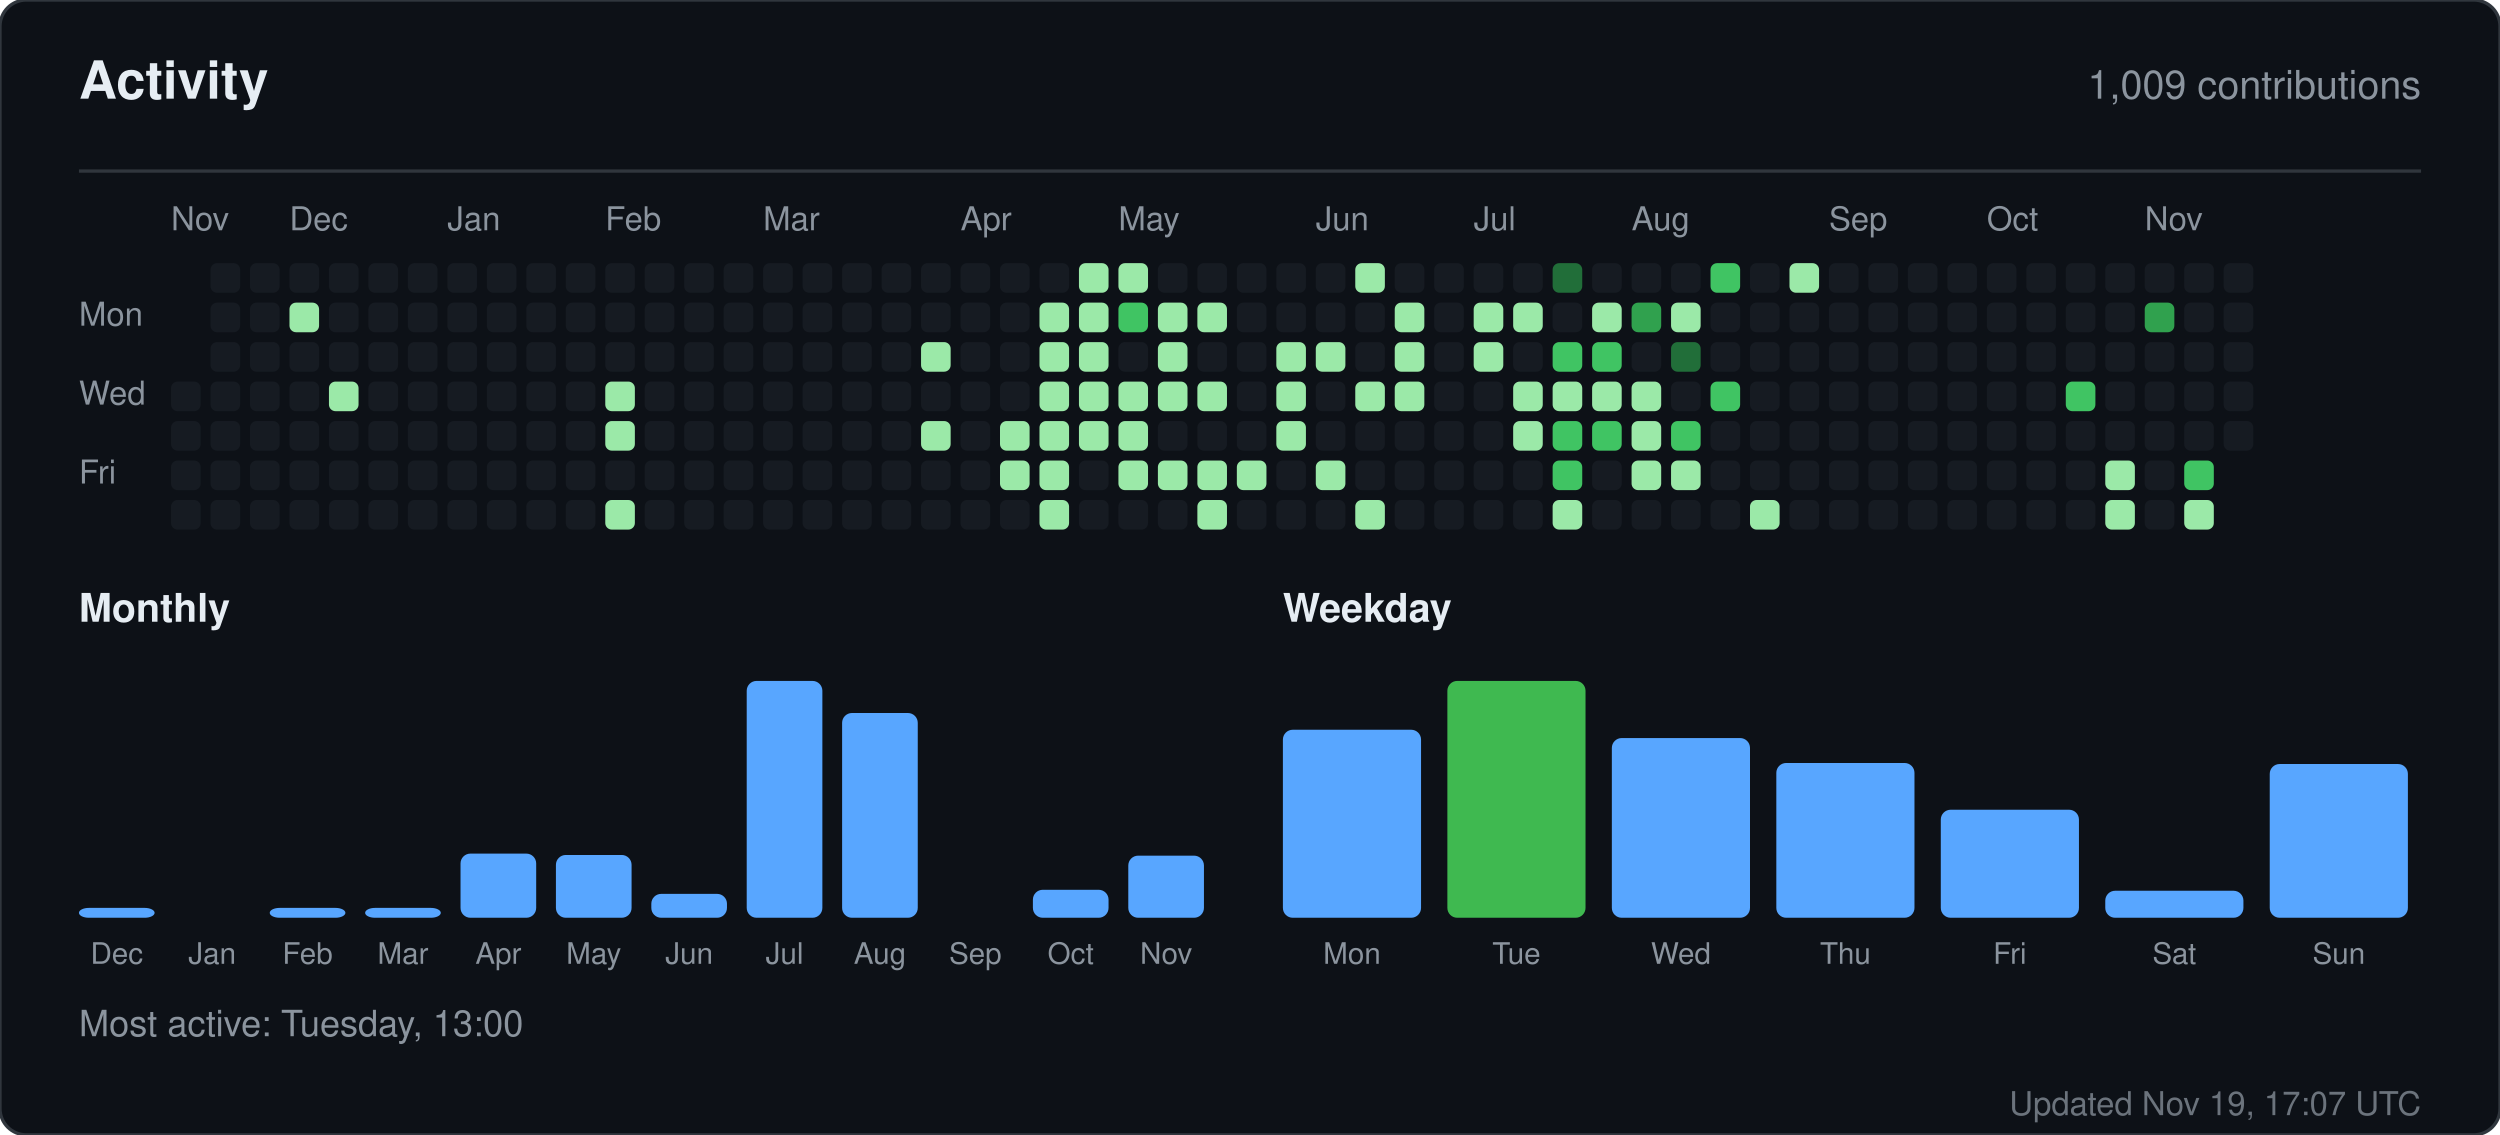
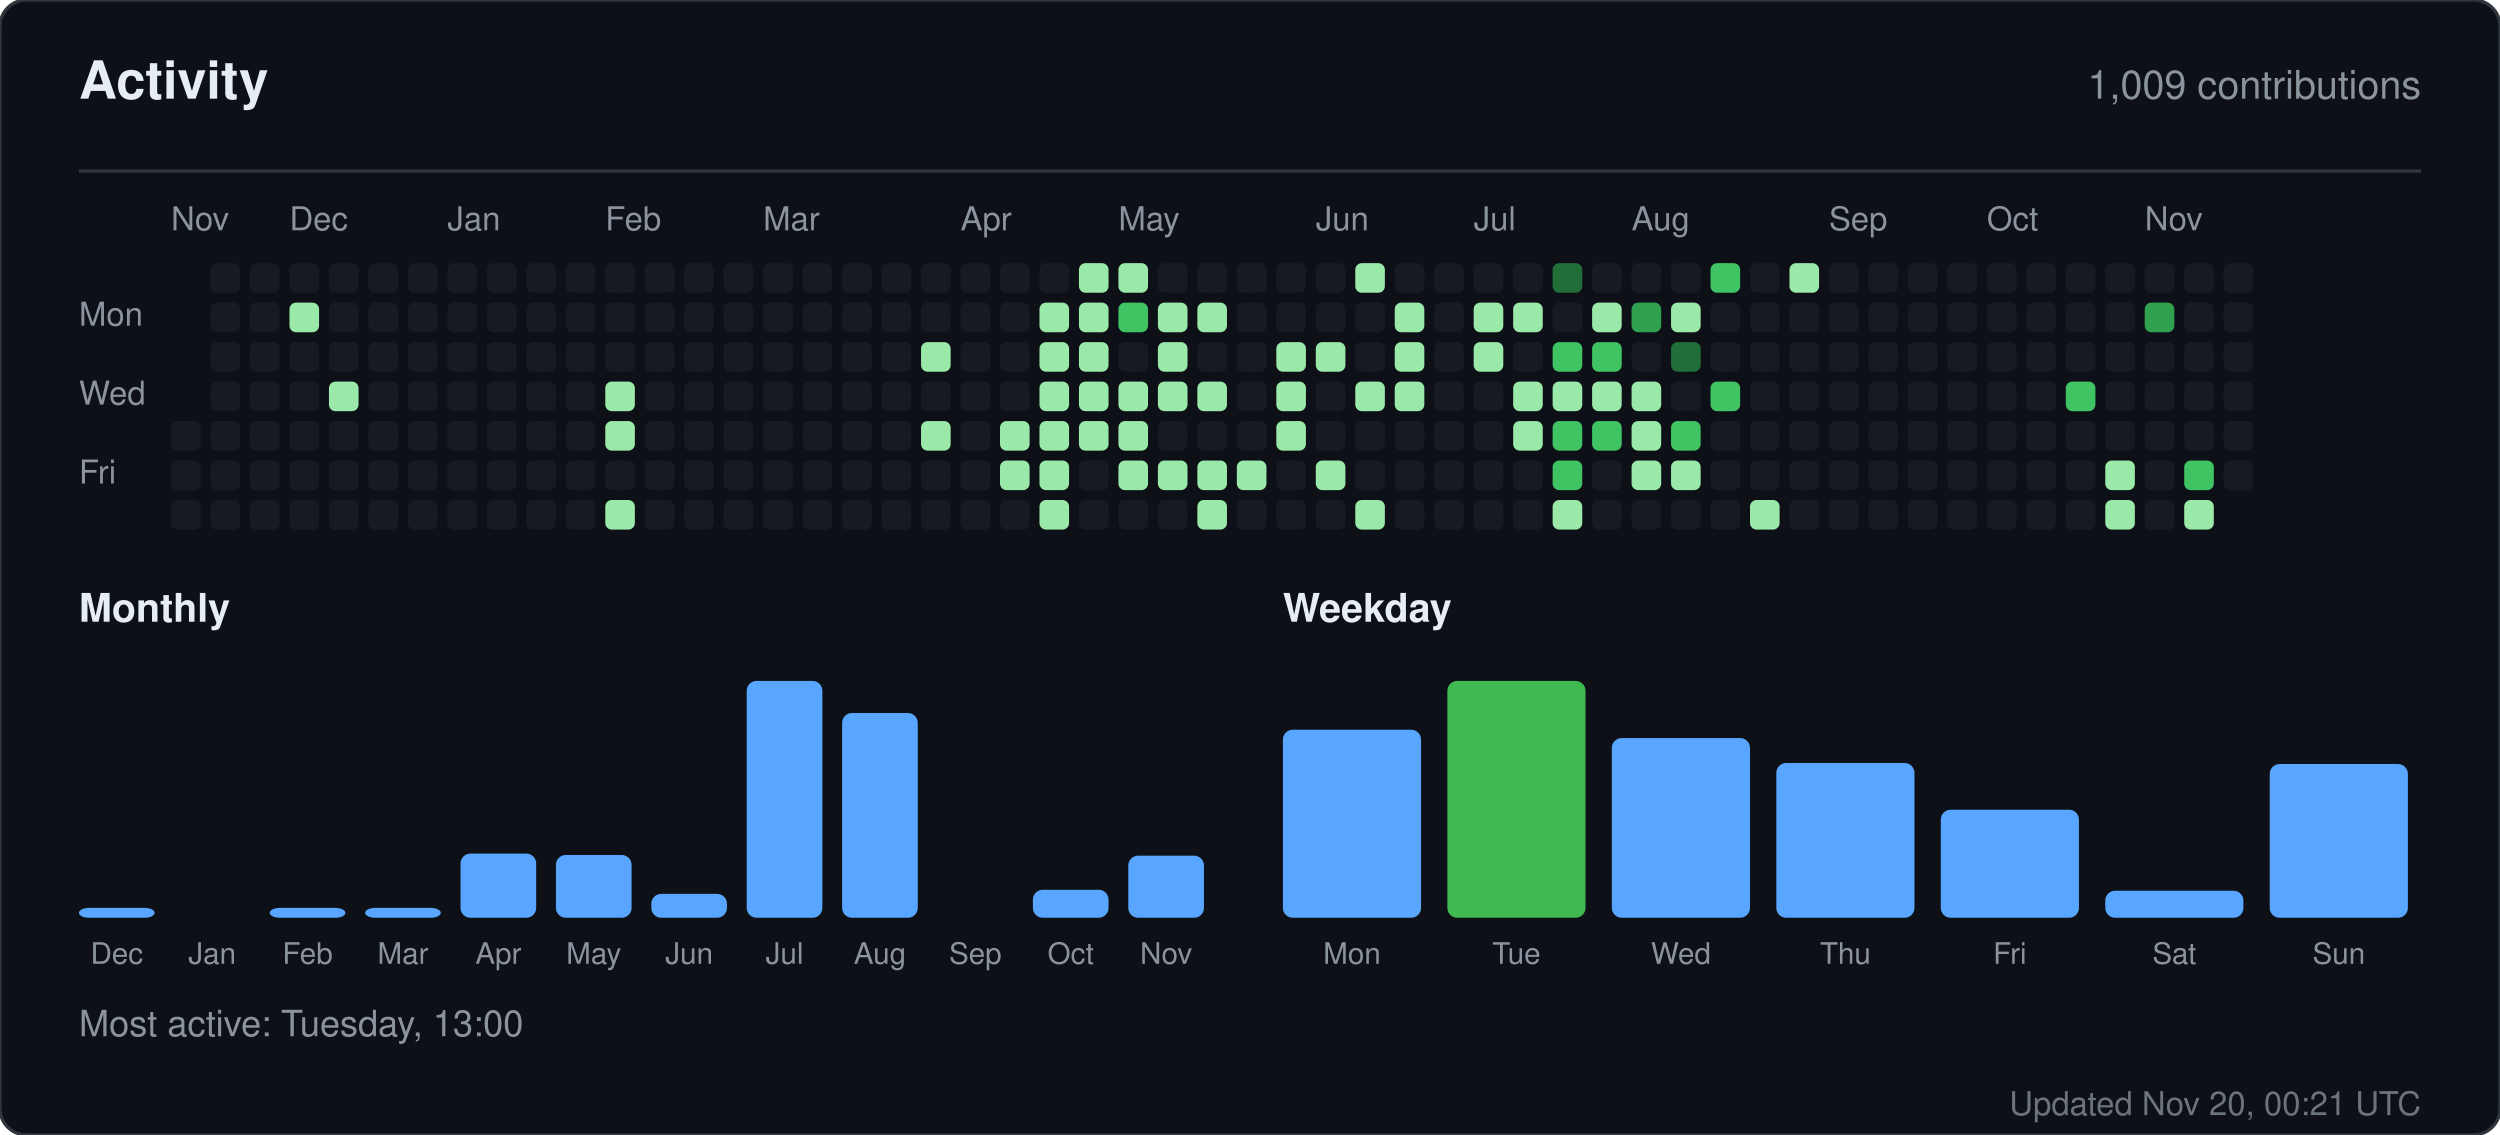
<svg xmlns="http://www.w3.org/2000/svg" width="760" height="345" viewBox="0 0 760 345" role="img" aria-label="Activity for sandiirawan12">
  <rect width="760" height="345" rx="8" fill="#0d1117" stroke="#30363d" />
  <g font-family="-apple-system, BlinkMacSystemFont, Segoe UI, Helvetica, Arial, sans-serif">
    <text x="24" y="30" fill="#e6edf3" font-size="16" font-weight="700">Activity</text>
    <text x="736" y="30" fill="#8b949e" font-size="12" text-anchor="end">1,009 contributions</text>
    <line x1="24" y1="52" x2="736" y2="52" stroke="#30363d" />
    <text x="52" y="70" fill="#8b949e" font-size="10">Nov</text>
    <text x="88" y="70" fill="#8b949e" font-size="10">Dec</text>
    <text x="136" y="70" fill="#8b949e" font-size="10">Jan</text>
    <text x="184" y="70" fill="#8b949e" font-size="10">Feb</text>
    <text x="232" y="70" fill="#8b949e" font-size="10">Mar</text>
    <text x="292" y="70" fill="#8b949e" font-size="10">Apr</text>
    <text x="340" y="70" fill="#8b949e" font-size="10">May</text>
    <text x="400" y="70" fill="#8b949e" font-size="10">Jun</text>
    <text x="448" y="70" fill="#8b949e" font-size="10">Jul</text>
    <text x="496" y="70" fill="#8b949e" font-size="10">Aug</text>
    <text x="556" y="70" fill="#8b949e" font-size="10">Sep</text>
    <text x="604" y="70" fill="#8b949e" font-size="10">Oct</text>
    <text x="652" y="70" fill="#8b949e" font-size="10">Nov</text>
    <text x="24" y="99" fill="#8b949e" font-size="10">Mon</text>
    <text x="24" y="123" fill="#8b949e" font-size="10">Wed</text>
    <text x="24" y="147" fill="#8b949e" font-size="10">Fri</text>
-     <rect x="52" y="116" width="9" height="9" rx="2" fill="#161b22" />
    <rect x="52" y="128" width="9" height="9" rx="2" fill="#161b22" />
    <rect x="52" y="140" width="9" height="9" rx="2" fill="#161b22" />
    <rect x="52" y="152" width="9" height="9" rx="2" fill="#161b22" />
    <rect x="64" y="80" width="9" height="9" rx="2" fill="#161b22" />
    <rect x="64" y="92" width="9" height="9" rx="2" fill="#161b22" />
    <rect x="64" y="104" width="9" height="9" rx="2" fill="#161b22" />
    <rect x="64" y="116" width="9" height="9" rx="2" fill="#161b22" />
    <rect x="64" y="128" width="9" height="9" rx="2" fill="#161b22" />
    <rect x="64" y="140" width="9" height="9" rx="2" fill="#161b22" />
    <rect x="64" y="152" width="9" height="9" rx="2" fill="#161b22" />
    <rect x="76" y="80" width="9" height="9" rx="2" fill="#161b22" />
    <rect x="76" y="92" width="9" height="9" rx="2" fill="#161b22" />
    <rect x="76" y="104" width="9" height="9" rx="2" fill="#161b22" />
    <rect x="76" y="116" width="9" height="9" rx="2" fill="#161b22" />
    <rect x="76" y="128" width="9" height="9" rx="2" fill="#161b22" />
    <rect x="76" y="140" width="9" height="9" rx="2" fill="#161b22" />
    <rect x="76" y="152" width="9" height="9" rx="2" fill="#161b22" />
    <rect x="88" y="80" width="9" height="9" rx="2" fill="#161b22" />
    <rect x="88" y="92" width="9" height="9" rx="2" fill="#9be9a8" />
    <rect x="88" y="104" width="9" height="9" rx="2" fill="#161b22" />
    <rect x="88" y="116" width="9" height="9" rx="2" fill="#161b22" />
    <rect x="88" y="128" width="9" height="9" rx="2" fill="#161b22" />
    <rect x="88" y="140" width="9" height="9" rx="2" fill="#161b22" />
    <rect x="88" y="152" width="9" height="9" rx="2" fill="#161b22" />
    <rect x="100" y="80" width="9" height="9" rx="2" fill="#161b22" />
    <rect x="100" y="92" width="9" height="9" rx="2" fill="#161b22" />
    <rect x="100" y="104" width="9" height="9" rx="2" fill="#161b22" />
    <rect x="100" y="116" width="9" height="9" rx="2" fill="#9be9a8" />
    <rect x="100" y="128" width="9" height="9" rx="2" fill="#161b22" />
    <rect x="100" y="140" width="9" height="9" rx="2" fill="#161b22" />
    <rect x="100" y="152" width="9" height="9" rx="2" fill="#161b22" />
    <rect x="112" y="80" width="9" height="9" rx="2" fill="#161b22" />
    <rect x="112" y="92" width="9" height="9" rx="2" fill="#161b22" />
    <rect x="112" y="104" width="9" height="9" rx="2" fill="#161b22" />
    <rect x="112" y="116" width="9" height="9" rx="2" fill="#161b22" />
    <rect x="112" y="128" width="9" height="9" rx="2" fill="#161b22" />
    <rect x="112" y="140" width="9" height="9" rx="2" fill="#161b22" />
    <rect x="112" y="152" width="9" height="9" rx="2" fill="#161b22" />
    <rect x="124" y="80" width="9" height="9" rx="2" fill="#161b22" />
    <rect x="124" y="92" width="9" height="9" rx="2" fill="#161b22" />
    <rect x="124" y="104" width="9" height="9" rx="2" fill="#161b22" />
    <rect x="124" y="116" width="9" height="9" rx="2" fill="#161b22" />
    <rect x="124" y="128" width="9" height="9" rx="2" fill="#161b22" />
    <rect x="124" y="140" width="9" height="9" rx="2" fill="#161b22" />
    <rect x="124" y="152" width="9" height="9" rx="2" fill="#161b22" />
    <rect x="136" y="80" width="9" height="9" rx="2" fill="#161b22" />
    <rect x="136" y="92" width="9" height="9" rx="2" fill="#161b22" />
    <rect x="136" y="104" width="9" height="9" rx="2" fill="#161b22" />
    <rect x="136" y="116" width="9" height="9" rx="2" fill="#161b22" />
    <rect x="136" y="128" width="9" height="9" rx="2" fill="#161b22" />
    <rect x="136" y="140" width="9" height="9" rx="2" fill="#161b22" />
    <rect x="136" y="152" width="9" height="9" rx="2" fill="#161b22" />
    <rect x="148" y="80" width="9" height="9" rx="2" fill="#161b22" />
    <rect x="148" y="92" width="9" height="9" rx="2" fill="#161b22" />
    <rect x="148" y="104" width="9" height="9" rx="2" fill="#161b22" />
    <rect x="148" y="116" width="9" height="9" rx="2" fill="#161b22" />
    <rect x="148" y="128" width="9" height="9" rx="2" fill="#161b22" />
    <rect x="148" y="140" width="9" height="9" rx="2" fill="#161b22" />
    <rect x="148" y="152" width="9" height="9" rx="2" fill="#161b22" />
    <rect x="160" y="80" width="9" height="9" rx="2" fill="#161b22" />
    <rect x="160" y="92" width="9" height="9" rx="2" fill="#161b22" />
    <rect x="160" y="104" width="9" height="9" rx="2" fill="#161b22" />
    <rect x="160" y="116" width="9" height="9" rx="2" fill="#161b22" />
    <rect x="160" y="128" width="9" height="9" rx="2" fill="#161b22" />
    <rect x="160" y="140" width="9" height="9" rx="2" fill="#161b22" />
    <rect x="160" y="152" width="9" height="9" rx="2" fill="#161b22" />
    <rect x="172" y="80" width="9" height="9" rx="2" fill="#161b22" />
    <rect x="172" y="92" width="9" height="9" rx="2" fill="#161b22" />
    <rect x="172" y="104" width="9" height="9" rx="2" fill="#161b22" />
    <rect x="172" y="116" width="9" height="9" rx="2" fill="#161b22" />
    <rect x="172" y="128" width="9" height="9" rx="2" fill="#161b22" />
    <rect x="172" y="140" width="9" height="9" rx="2" fill="#161b22" />
    <rect x="172" y="152" width="9" height="9" rx="2" fill="#161b22" />
    <rect x="184" y="80" width="9" height="9" rx="2" fill="#161b22" />
    <rect x="184" y="92" width="9" height="9" rx="2" fill="#161b22" />
    <rect x="184" y="104" width="9" height="9" rx="2" fill="#161b22" />
    <rect x="184" y="116" width="9" height="9" rx="2" fill="#9be9a8" />
    <rect x="184" y="128" width="9" height="9" rx="2" fill="#9be9a8" />
    <rect x="184" y="140" width="9" height="9" rx="2" fill="#161b22" />
    <rect x="184" y="152" width="9" height="9" rx="2" fill="#9be9a8" />
    <rect x="196" y="80" width="9" height="9" rx="2" fill="#161b22" />
    <rect x="196" y="92" width="9" height="9" rx="2" fill="#161b22" />
    <rect x="196" y="104" width="9" height="9" rx="2" fill="#161b22" />
    <rect x="196" y="116" width="9" height="9" rx="2" fill="#161b22" />
    <rect x="196" y="128" width="9" height="9" rx="2" fill="#161b22" />
    <rect x="196" y="140" width="9" height="9" rx="2" fill="#161b22" />
    <rect x="196" y="152" width="9" height="9" rx="2" fill="#161b22" />
    <rect x="208" y="80" width="9" height="9" rx="2" fill="#161b22" />
    <rect x="208" y="92" width="9" height="9" rx="2" fill="#161b22" />
    <rect x="208" y="104" width="9" height="9" rx="2" fill="#161b22" />
    <rect x="208" y="116" width="9" height="9" rx="2" fill="#161b22" />
    <rect x="208" y="128" width="9" height="9" rx="2" fill="#161b22" />
    <rect x="208" y="140" width="9" height="9" rx="2" fill="#161b22" />
    <rect x="208" y="152" width="9" height="9" rx="2" fill="#161b22" />
    <rect x="220" y="80" width="9" height="9" rx="2" fill="#161b22" />
    <rect x="220" y="92" width="9" height="9" rx="2" fill="#161b22" />
    <rect x="220" y="104" width="9" height="9" rx="2" fill="#161b22" />
    <rect x="220" y="116" width="9" height="9" rx="2" fill="#161b22" />
    <rect x="220" y="128" width="9" height="9" rx="2" fill="#161b22" />
    <rect x="220" y="140" width="9" height="9" rx="2" fill="#161b22" />
    <rect x="220" y="152" width="9" height="9" rx="2" fill="#161b22" />
    <rect x="232" y="80" width="9" height="9" rx="2" fill="#161b22" />
    <rect x="232" y="92" width="9" height="9" rx="2" fill="#161b22" />
    <rect x="232" y="104" width="9" height="9" rx="2" fill="#161b22" />
    <rect x="232" y="116" width="9" height="9" rx="2" fill="#161b22" />
    <rect x="232" y="128" width="9" height="9" rx="2" fill="#161b22" />
    <rect x="232" y="140" width="9" height="9" rx="2" fill="#161b22" />
    <rect x="232" y="152" width="9" height="9" rx="2" fill="#161b22" />
    <rect x="244" y="80" width="9" height="9" rx="2" fill="#161b22" />
    <rect x="244" y="92" width="9" height="9" rx="2" fill="#161b22" />
    <rect x="244" y="104" width="9" height="9" rx="2" fill="#161b22" />
    <rect x="244" y="116" width="9" height="9" rx="2" fill="#161b22" />
    <rect x="244" y="128" width="9" height="9" rx="2" fill="#161b22" />
    <rect x="244" y="140" width="9" height="9" rx="2" fill="#161b22" />
    <rect x="244" y="152" width="9" height="9" rx="2" fill="#161b22" />
    <rect x="256" y="80" width="9" height="9" rx="2" fill="#161b22" />
    <rect x="256" y="92" width="9" height="9" rx="2" fill="#161b22" />
    <rect x="256" y="104" width="9" height="9" rx="2" fill="#161b22" />
    <rect x="256" y="116" width="9" height="9" rx="2" fill="#161b22" />
    <rect x="256" y="128" width="9" height="9" rx="2" fill="#161b22" />
    <rect x="256" y="140" width="9" height="9" rx="2" fill="#161b22" />
    <rect x="256" y="152" width="9" height="9" rx="2" fill="#161b22" />
    <rect x="268" y="80" width="9" height="9" rx="2" fill="#161b22" />
    <rect x="268" y="92" width="9" height="9" rx="2" fill="#161b22" />
    <rect x="268" y="104" width="9" height="9" rx="2" fill="#161b22" />
    <rect x="268" y="116" width="9" height="9" rx="2" fill="#161b22" />
    <rect x="268" y="128" width="9" height="9" rx="2" fill="#161b22" />
    <rect x="268" y="140" width="9" height="9" rx="2" fill="#161b22" />
    <rect x="268" y="152" width="9" height="9" rx="2" fill="#161b22" />
    <rect x="280" y="80" width="9" height="9" rx="2" fill="#161b22" />
    <rect x="280" y="92" width="9" height="9" rx="2" fill="#161b22" />
    <rect x="280" y="104" width="9" height="9" rx="2" fill="#9be9a8" />
    <rect x="280" y="116" width="9" height="9" rx="2" fill="#161b22" />
    <rect x="280" y="128" width="9" height="9" rx="2" fill="#9be9a8" />
    <rect x="280" y="140" width="9" height="9" rx="2" fill="#161b22" />
    <rect x="280" y="152" width="9" height="9" rx="2" fill="#161b22" />
    <rect x="292" y="80" width="9" height="9" rx="2" fill="#161b22" />
    <rect x="292" y="92" width="9" height="9" rx="2" fill="#161b22" />
    <rect x="292" y="104" width="9" height="9" rx="2" fill="#161b22" />
    <rect x="292" y="116" width="9" height="9" rx="2" fill="#161b22" />
    <rect x="292" y="128" width="9" height="9" rx="2" fill="#161b22" />
    <rect x="292" y="140" width="9" height="9" rx="2" fill="#161b22" />
    <rect x="292" y="152" width="9" height="9" rx="2" fill="#161b22" />
    <rect x="304" y="80" width="9" height="9" rx="2" fill="#161b22" />
    <rect x="304" y="92" width="9" height="9" rx="2" fill="#161b22" />
    <rect x="304" y="104" width="9" height="9" rx="2" fill="#161b22" />
    <rect x="304" y="116" width="9" height="9" rx="2" fill="#161b22" />
    <rect x="304" y="128" width="9" height="9" rx="2" fill="#9be9a8" />
    <rect x="304" y="140" width="9" height="9" rx="2" fill="#9be9a8" />
    <rect x="304" y="152" width="9" height="9" rx="2" fill="#161b22" />
    <rect x="316" y="80" width="9" height="9" rx="2" fill="#161b22" />
    <rect x="316" y="92" width="9" height="9" rx="2" fill="#9be9a8" />
    <rect x="316" y="104" width="9" height="9" rx="2" fill="#9be9a8" />
    <rect x="316" y="116" width="9" height="9" rx="2" fill="#9be9a8" />
    <rect x="316" y="128" width="9" height="9" rx="2" fill="#9be9a8" />
    <rect x="316" y="140" width="9" height="9" rx="2" fill="#9be9a8" />
    <rect x="316" y="152" width="9" height="9" rx="2" fill="#9be9a8" />
    <rect x="328" y="80" width="9" height="9" rx="2" fill="#9be9a8" />
    <rect x="328" y="92" width="9" height="9" rx="2" fill="#9be9a8" />
    <rect x="328" y="104" width="9" height="9" rx="2" fill="#9be9a8" />
    <rect x="328" y="116" width="9" height="9" rx="2" fill="#9be9a8" />
    <rect x="328" y="128" width="9" height="9" rx="2" fill="#9be9a8" />
    <rect x="328" y="140" width="9" height="9" rx="2" fill="#161b22" />
    <rect x="328" y="152" width="9" height="9" rx="2" fill="#161b22" />
    <rect x="340" y="80" width="9" height="9" rx="2" fill="#9be9a8" />
    <rect x="340" y="92" width="9" height="9" rx="2" fill="#40c463" />
    <rect x="340" y="104" width="9" height="9" rx="2" fill="#161b22" />
    <rect x="340" y="116" width="9" height="9" rx="2" fill="#9be9a8" />
    <rect x="340" y="128" width="9" height="9" rx="2" fill="#9be9a8" />
    <rect x="340" y="140" width="9" height="9" rx="2" fill="#9be9a8" />
    <rect x="340" y="152" width="9" height="9" rx="2" fill="#161b22" />
    <rect x="352" y="80" width="9" height="9" rx="2" fill="#161b22" />
    <rect x="352" y="92" width="9" height="9" rx="2" fill="#9be9a8" />
    <rect x="352" y="104" width="9" height="9" rx="2" fill="#9be9a8" />
    <rect x="352" y="116" width="9" height="9" rx="2" fill="#9be9a8" />
    <rect x="352" y="128" width="9" height="9" rx="2" fill="#161b22" />
    <rect x="352" y="140" width="9" height="9" rx="2" fill="#9be9a8" />
    <rect x="352" y="152" width="9" height="9" rx="2" fill="#161b22" />
    <rect x="364" y="80" width="9" height="9" rx="2" fill="#161b22" />
    <rect x="364" y="92" width="9" height="9" rx="2" fill="#9be9a8" />
    <rect x="364" y="104" width="9" height="9" rx="2" fill="#161b22" />
    <rect x="364" y="116" width="9" height="9" rx="2" fill="#9be9a8" />
    <rect x="364" y="128" width="9" height="9" rx="2" fill="#161b22" />
    <rect x="364" y="140" width="9" height="9" rx="2" fill="#9be9a8" />
    <rect x="364" y="152" width="9" height="9" rx="2" fill="#9be9a8" />
    <rect x="376" y="80" width="9" height="9" rx="2" fill="#161b22" />
    <rect x="376" y="92" width="9" height="9" rx="2" fill="#161b22" />
    <rect x="376" y="104" width="9" height="9" rx="2" fill="#161b22" />
    <rect x="376" y="116" width="9" height="9" rx="2" fill="#161b22" />
    <rect x="376" y="128" width="9" height="9" rx="2" fill="#161b22" />
    <rect x="376" y="140" width="9" height="9" rx="2" fill="#9be9a8" />
    <rect x="376" y="152" width="9" height="9" rx="2" fill="#161b22" />
    <rect x="388" y="80" width="9" height="9" rx="2" fill="#161b22" />
    <rect x="388" y="92" width="9" height="9" rx="2" fill="#161b22" />
    <rect x="388" y="104" width="9" height="9" rx="2" fill="#9be9a8" />
    <rect x="388" y="116" width="9" height="9" rx="2" fill="#9be9a8" />
    <rect x="388" y="128" width="9" height="9" rx="2" fill="#9be9a8" />
    <rect x="388" y="140" width="9" height="9" rx="2" fill="#161b22" />
    <rect x="388" y="152" width="9" height="9" rx="2" fill="#161b22" />
    <rect x="400" y="80" width="9" height="9" rx="2" fill="#161b22" />
    <rect x="400" y="92" width="9" height="9" rx="2" fill="#161b22" />
    <rect x="400" y="104" width="9" height="9" rx="2" fill="#9be9a8" />
    <rect x="400" y="116" width="9" height="9" rx="2" fill="#161b22" />
    <rect x="400" y="128" width="9" height="9" rx="2" fill="#161b22" />
    <rect x="400" y="140" width="9" height="9" rx="2" fill="#9be9a8" />
    <rect x="400" y="152" width="9" height="9" rx="2" fill="#161b22" />
    <rect x="412" y="80" width="9" height="9" rx="2" fill="#9be9a8" />
    <rect x="412" y="92" width="9" height="9" rx="2" fill="#161b22" />
    <rect x="412" y="104" width="9" height="9" rx="2" fill="#161b22" />
    <rect x="412" y="116" width="9" height="9" rx="2" fill="#9be9a8" />
    <rect x="412" y="128" width="9" height="9" rx="2" fill="#161b22" />
    <rect x="412" y="140" width="9" height="9" rx="2" fill="#161b22" />
    <rect x="412" y="152" width="9" height="9" rx="2" fill="#9be9a8" />
    <rect x="424" y="80" width="9" height="9" rx="2" fill="#161b22" />
    <rect x="424" y="92" width="9" height="9" rx="2" fill="#9be9a8" />
    <rect x="424" y="104" width="9" height="9" rx="2" fill="#9be9a8" />
    <rect x="424" y="116" width="9" height="9" rx="2" fill="#9be9a8" />
    <rect x="424" y="128" width="9" height="9" rx="2" fill="#161b22" />
    <rect x="424" y="140" width="9" height="9" rx="2" fill="#161b22" />
    <rect x="424" y="152" width="9" height="9" rx="2" fill="#161b22" />
    <rect x="436" y="80" width="9" height="9" rx="2" fill="#161b22" />
    <rect x="436" y="92" width="9" height="9" rx="2" fill="#161b22" />
    <rect x="436" y="104" width="9" height="9" rx="2" fill="#161b22" />
    <rect x="436" y="116" width="9" height="9" rx="2" fill="#161b22" />
    <rect x="436" y="128" width="9" height="9" rx="2" fill="#161b22" />
    <rect x="436" y="140" width="9" height="9" rx="2" fill="#161b22" />
    <rect x="436" y="152" width="9" height="9" rx="2" fill="#161b22" />
    <rect x="448" y="80" width="9" height="9" rx="2" fill="#161b22" />
    <rect x="448" y="92" width="9" height="9" rx="2" fill="#9be9a8" />
    <rect x="448" y="104" width="9" height="9" rx="2" fill="#9be9a8" />
    <rect x="448" y="116" width="9" height="9" rx="2" fill="#161b22" />
    <rect x="448" y="128" width="9" height="9" rx="2" fill="#161b22" />
    <rect x="448" y="140" width="9" height="9" rx="2" fill="#161b22" />
    <rect x="448" y="152" width="9" height="9" rx="2" fill="#161b22" />
    <rect x="460" y="80" width="9" height="9" rx="2" fill="#161b22" />
    <rect x="460" y="92" width="9" height="9" rx="2" fill="#9be9a8" />
    <rect x="460" y="104" width="9" height="9" rx="2" fill="#161b22" />
    <rect x="460" y="116" width="9" height="9" rx="2" fill="#9be9a8" />
    <rect x="460" y="128" width="9" height="9" rx="2" fill="#9be9a8" />
    <rect x="460" y="140" width="9" height="9" rx="2" fill="#161b22" />
    <rect x="460" y="152" width="9" height="9" rx="2" fill="#161b22" />
    <rect x="472" y="80" width="9" height="9" rx="2" fill="#216e39" />
    <rect x="472" y="92" width="9" height="9" rx="2" fill="#161b22" />
    <rect x="472" y="104" width="9" height="9" rx="2" fill="#40c463" />
    <rect x="472" y="116" width="9" height="9" rx="2" fill="#9be9a8" />
    <rect x="472" y="128" width="9" height="9" rx="2" fill="#40c463" />
    <rect x="472" y="140" width="9" height="9" rx="2" fill="#40c463" />
    <rect x="472" y="152" width="9" height="9" rx="2" fill="#9be9a8" />
    <rect x="484" y="80" width="9" height="9" rx="2" fill="#161b22" />
    <rect x="484" y="92" width="9" height="9" rx="2" fill="#9be9a8" />
    <rect x="484" y="104" width="9" height="9" rx="2" fill="#40c463" />
    <rect x="484" y="116" width="9" height="9" rx="2" fill="#9be9a8" />
    <rect x="484" y="128" width="9" height="9" rx="2" fill="#40c463" />
    <rect x="484" y="140" width="9" height="9" rx="2" fill="#161b22" />
    <rect x="484" y="152" width="9" height="9" rx="2" fill="#161b22" />
    <rect x="496" y="80" width="9" height="9" rx="2" fill="#161b22" />
    <rect x="496" y="92" width="9" height="9" rx="2" fill="#30a14e" />
    <rect x="496" y="104" width="9" height="9" rx="2" fill="#161b22" />
    <rect x="496" y="116" width="9" height="9" rx="2" fill="#9be9a8" />
    <rect x="496" y="128" width="9" height="9" rx="2" fill="#9be9a8" />
    <rect x="496" y="140" width="9" height="9" rx="2" fill="#9be9a8" />
    <rect x="496" y="152" width="9" height="9" rx="2" fill="#161b22" />
    <rect x="508" y="80" width="9" height="9" rx="2" fill="#161b22" />
    <rect x="508" y="92" width="9" height="9" rx="2" fill="#9be9a8" />
    <rect x="508" y="104" width="9" height="9" rx="2" fill="#216e39" />
    <rect x="508" y="116" width="9" height="9" rx="2" fill="#161b22" />
    <rect x="508" y="128" width="9" height="9" rx="2" fill="#40c463" />
    <rect x="508" y="140" width="9" height="9" rx="2" fill="#9be9a8" />
    <rect x="508" y="152" width="9" height="9" rx="2" fill="#161b22" />
    <rect x="520" y="80" width="9" height="9" rx="2" fill="#40c463" />
    <rect x="520" y="92" width="9" height="9" rx="2" fill="#161b22" />
    <rect x="520" y="104" width="9" height="9" rx="2" fill="#161b22" />
    <rect x="520" y="116" width="9" height="9" rx="2" fill="#40c463" />
    <rect x="520" y="128" width="9" height="9" rx="2" fill="#161b22" />
    <rect x="520" y="140" width="9" height="9" rx="2" fill="#161b22" />
    <rect x="520" y="152" width="9" height="9" rx="2" fill="#161b22" />
    <rect x="532" y="80" width="9" height="9" rx="2" fill="#161b22" />
    <rect x="532" y="92" width="9" height="9" rx="2" fill="#161b22" />
    <rect x="532" y="104" width="9" height="9" rx="2" fill="#161b22" />
    <rect x="532" y="116" width="9" height="9" rx="2" fill="#161b22" />
    <rect x="532" y="128" width="9" height="9" rx="2" fill="#161b22" />
    <rect x="532" y="140" width="9" height="9" rx="2" fill="#161b22" />
    <rect x="532" y="152" width="9" height="9" rx="2" fill="#9be9a8" />
    <rect x="544" y="80" width="9" height="9" rx="2" fill="#9be9a8" />
    <rect x="544" y="92" width="9" height="9" rx="2" fill="#161b22" />
    <rect x="544" y="104" width="9" height="9" rx="2" fill="#161b22" />
    <rect x="544" y="116" width="9" height="9" rx="2" fill="#161b22" />
    <rect x="544" y="128" width="9" height="9" rx="2" fill="#161b22" />
    <rect x="544" y="140" width="9" height="9" rx="2" fill="#161b22" />
    <rect x="544" y="152" width="9" height="9" rx="2" fill="#161b22" />
    <rect x="556" y="80" width="9" height="9" rx="2" fill="#161b22" />
    <rect x="556" y="92" width="9" height="9" rx="2" fill="#161b22" />
    <rect x="556" y="104" width="9" height="9" rx="2" fill="#161b22" />
    <rect x="556" y="116" width="9" height="9" rx="2" fill="#161b22" />
    <rect x="556" y="128" width="9" height="9" rx="2" fill="#161b22" />
    <rect x="556" y="140" width="9" height="9" rx="2" fill="#161b22" />
    <rect x="556" y="152" width="9" height="9" rx="2" fill="#161b22" />
    <rect x="568" y="80" width="9" height="9" rx="2" fill="#161b22" />
    <rect x="568" y="92" width="9" height="9" rx="2" fill="#161b22" />
    <rect x="568" y="104" width="9" height="9" rx="2" fill="#161b22" />
    <rect x="568" y="116" width="9" height="9" rx="2" fill="#161b22" />
    <rect x="568" y="128" width="9" height="9" rx="2" fill="#161b22" />
    <rect x="568" y="140" width="9" height="9" rx="2" fill="#161b22" />
    <rect x="568" y="152" width="9" height="9" rx="2" fill="#161b22" />
    <rect x="580" y="80" width="9" height="9" rx="2" fill="#161b22" />
    <rect x="580" y="92" width="9" height="9" rx="2" fill="#161b22" />
    <rect x="580" y="104" width="9" height="9" rx="2" fill="#161b22" />
    <rect x="580" y="116" width="9" height="9" rx="2" fill="#161b22" />
    <rect x="580" y="128" width="9" height="9" rx="2" fill="#161b22" />
    <rect x="580" y="140" width="9" height="9" rx="2" fill="#161b22" />
    <rect x="580" y="152" width="9" height="9" rx="2" fill="#161b22" />
    <rect x="592" y="80" width="9" height="9" rx="2" fill="#161b22" />
    <rect x="592" y="92" width="9" height="9" rx="2" fill="#161b22" />
    <rect x="592" y="104" width="9" height="9" rx="2" fill="#161b22" />
    <rect x="592" y="116" width="9" height="9" rx="2" fill="#161b22" />
    <rect x="592" y="128" width="9" height="9" rx="2" fill="#161b22" />
    <rect x="592" y="140" width="9" height="9" rx="2" fill="#161b22" />
    <rect x="592" y="152" width="9" height="9" rx="2" fill="#161b22" />
    <rect x="604" y="80" width="9" height="9" rx="2" fill="#161b22" />
    <rect x="604" y="92" width="9" height="9" rx="2" fill="#161b22" />
    <rect x="604" y="104" width="9" height="9" rx="2" fill="#161b22" />
    <rect x="604" y="116" width="9" height="9" rx="2" fill="#161b22" />
    <rect x="604" y="128" width="9" height="9" rx="2" fill="#161b22" />
    <rect x="604" y="140" width="9" height="9" rx="2" fill="#161b22" />
    <rect x="604" y="152" width="9" height="9" rx="2" fill="#161b22" />
    <rect x="616" y="80" width="9" height="9" rx="2" fill="#161b22" />
    <rect x="616" y="92" width="9" height="9" rx="2" fill="#161b22" />
    <rect x="616" y="104" width="9" height="9" rx="2" fill="#161b22" />
    <rect x="616" y="116" width="9" height="9" rx="2" fill="#161b22" />
    <rect x="616" y="128" width="9" height="9" rx="2" fill="#161b22" />
    <rect x="616" y="140" width="9" height="9" rx="2" fill="#161b22" />
    <rect x="616" y="152" width="9" height="9" rx="2" fill="#161b22" />
    <rect x="628" y="80" width="9" height="9" rx="2" fill="#161b22" />
    <rect x="628" y="92" width="9" height="9" rx="2" fill="#161b22" />
    <rect x="628" y="104" width="9" height="9" rx="2" fill="#161b22" />
    <rect x="628" y="116" width="9" height="9" rx="2" fill="#40c463" />
    <rect x="628" y="128" width="9" height="9" rx="2" fill="#161b22" />
    <rect x="628" y="140" width="9" height="9" rx="2" fill="#161b22" />
    <rect x="628" y="152" width="9" height="9" rx="2" fill="#161b22" />
    <rect x="640" y="80" width="9" height="9" rx="2" fill="#161b22" />
    <rect x="640" y="92" width="9" height="9" rx="2" fill="#161b22" />
    <rect x="640" y="104" width="9" height="9" rx="2" fill="#161b22" />
    <rect x="640" y="116" width="9" height="9" rx="2" fill="#161b22" />
    <rect x="640" y="128" width="9" height="9" rx="2" fill="#161b22" />
    <rect x="640" y="140" width="9" height="9" rx="2" fill="#9be9a8" />
    <rect x="640" y="152" width="9" height="9" rx="2" fill="#9be9a8" />
    <rect x="652" y="80" width="9" height="9" rx="2" fill="#161b22" />
    <rect x="652" y="92" width="9" height="9" rx="2" fill="#30a14e" />
    <rect x="652" y="104" width="9" height="9" rx="2" fill="#161b22" />
    <rect x="652" y="116" width="9" height="9" rx="2" fill="#161b22" />
    <rect x="652" y="128" width="9" height="9" rx="2" fill="#161b22" />
    <rect x="652" y="140" width="9" height="9" rx="2" fill="#161b22" />
    <rect x="652" y="152" width="9" height="9" rx="2" fill="#161b22" />
    <rect x="664" y="80" width="9" height="9" rx="2" fill="#161b22" />
    <rect x="664" y="92" width="9" height="9" rx="2" fill="#161b22" />
    <rect x="664" y="104" width="9" height="9" rx="2" fill="#161b22" />
    <rect x="664" y="116" width="9" height="9" rx="2" fill="#161b22" />
    <rect x="664" y="128" width="9" height="9" rx="2" fill="#161b22" />
    <rect x="664" y="140" width="9" height="9" rx="2" fill="#40c463" />
    <rect x="664" y="152" width="9" height="9" rx="2" fill="#9be9a8" />
    <rect x="676" y="80" width="9" height="9" rx="2" fill="#161b22" />
    <rect x="676" y="92" width="9" height="9" rx="2" fill="#161b22" />
    <rect x="676" y="104" width="9" height="9" rx="2" fill="#161b22" />
    <rect x="676" y="116" width="9" height="9" rx="2" fill="#161b22" />
    <rect x="676" y="128" width="9" height="9" rx="2" fill="#161b22" />
+     <rect x="676" y="140" width="9" height="9" rx="2" fill="#161b22" />
    <text x="24" y="189" fill="#e6edf3" font-size="12" font-weight="600">Monthly</text>
    <text x="390" y="189" fill="#e6edf3" font-size="12" font-weight="600">Weekday</text>
    <rect x="24" y="276" width="23" height="3" rx="3" fill="#58a6ff" />
    <text x="35.5" y="293" fill="#8b949e" font-size="9" text-anchor="middle">Dec</text>
    <rect x="53" y="279" width="23" height="0" rx="3" fill="#58a6ff" />
    <text x="64.5" y="293" fill="#8b949e" font-size="9" text-anchor="middle">Jan</text>
    <rect x="82" y="276" width="23" height="3" rx="3" fill="#58a6ff" />
    <text x="93.5" y="293" fill="#8b949e" font-size="9" text-anchor="middle">Feb</text>
    <rect x="111" y="276" width="23" height="3" rx="3" fill="#58a6ff" />
    <text x="122.5" y="293" fill="#8b949e" font-size="9" text-anchor="middle">Mar</text>
    <rect x="140" y="259.496" width="23" height="19.504" rx="3" fill="#58a6ff" />
    <text x="151.5" y="293" fill="#8b949e" font-size="9" text-anchor="middle">Apr</text>
    <rect x="169" y="259.911" width="23" height="19.089" rx="3" fill="#58a6ff" />
    <text x="180.5" y="293" fill="#8b949e" font-size="9" text-anchor="middle">May</text>
    <rect x="198" y="271.738" width="23" height="7.262" rx="3" fill="#58a6ff" />
    <text x="209.5" y="293" fill="#8b949e" font-size="9" text-anchor="middle">Jun</text>
    <rect x="227" y="207" width="23" height="72" rx="3" fill="#58a6ff" />
    <text x="238.5" y="293" fill="#8b949e" font-size="9" text-anchor="middle">Jul</text>
    <rect x="256" y="216.752" width="23" height="62.248" rx="3" fill="#58a6ff" />
    <text x="267.5" y="293" fill="#8b949e" font-size="9" text-anchor="middle">Aug</text>
    <rect x="285" y="279" width="23" height="0" rx="3" fill="#58a6ff" />
    <text x="296.5" y="293" fill="#8b949e" font-size="9" text-anchor="middle">Sep</text>
    <rect x="314" y="270.493" width="23" height="8.507" rx="3" fill="#58a6ff" />
    <text x="325.5" y="293" fill="#8b949e" font-size="9" text-anchor="middle">Oct</text>
    <rect x="343" y="260.118" width="23" height="18.882" rx="3" fill="#58a6ff" />
    <text x="354.5" y="293" fill="#8b949e" font-size="9" text-anchor="middle">Nov</text>
    <rect x="390" y="221.842" width="42" height="57.158" rx="3" fill="#58a6ff" />
    <text x="411" y="293" fill="#8b949e" font-size="9" text-anchor="middle">Mon</text>
    <rect x="440" y="207" width="42" height="72" rx="3" fill="#3fb950" />
    <text x="461" y="293" fill="#8b949e" font-size="9" text-anchor="middle">Tue</text>
    <rect x="490" y="224.368" width="42" height="54.632" rx="3" fill="#58a6ff" />
    <text x="511" y="293" fill="#8b949e" font-size="9" text-anchor="middle">Wed</text>
    <rect x="540" y="231.947" width="42" height="47.053" rx="3" fill="#58a6ff" />
    <text x="561" y="293" fill="#8b949e" font-size="9" text-anchor="middle">Thu</text>
    <rect x="590" y="246.158" width="42" height="32.842" rx="3" fill="#58a6ff" />
    <text x="611" y="293" fill="#8b949e" font-size="9" text-anchor="middle">Fri</text>
    <rect x="640" y="270.789" width="42" height="8.211" rx="3" fill="#58a6ff" />
    <text x="661" y="293" fill="#8b949e" font-size="9" text-anchor="middle">Sat</text>
    <rect x="690" y="232.263" width="42" height="46.737" rx="3" fill="#58a6ff" />
    <text x="711" y="293" fill="#8b949e" font-size="9" text-anchor="middle">Sun</text>
    <text x="24" y="315" fill="#8b949e" font-size="11">Most active: Tuesday, 13:00</text>
-     <text x="736" y="339" fill="#8b949e" font-size="10" text-anchor="end" opacity="0.75">Updated Nov 19, 17:07 UTC</text>
+     <text x="736" y="339" fill="#8b949e" font-size="10" text-anchor="end" opacity="0.75">Updated Nov 20, 00:21 UTC</text>
  </g>
</svg>
